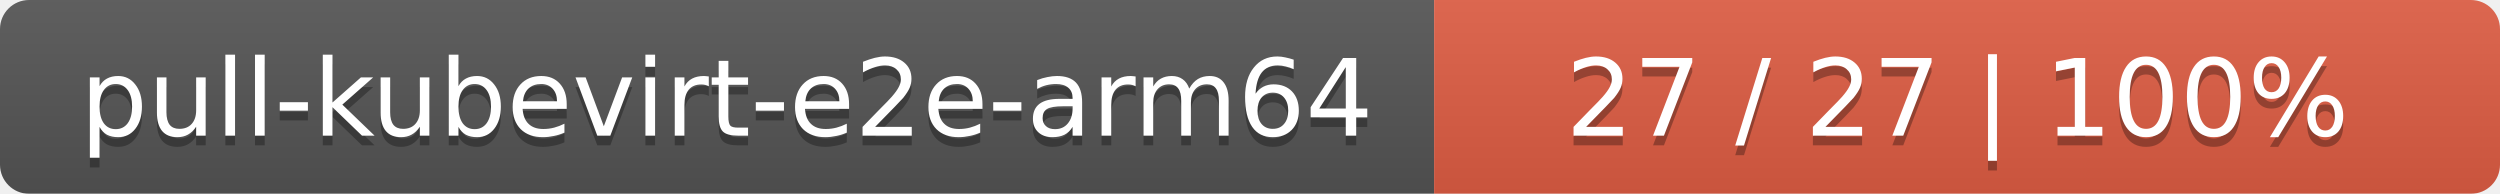
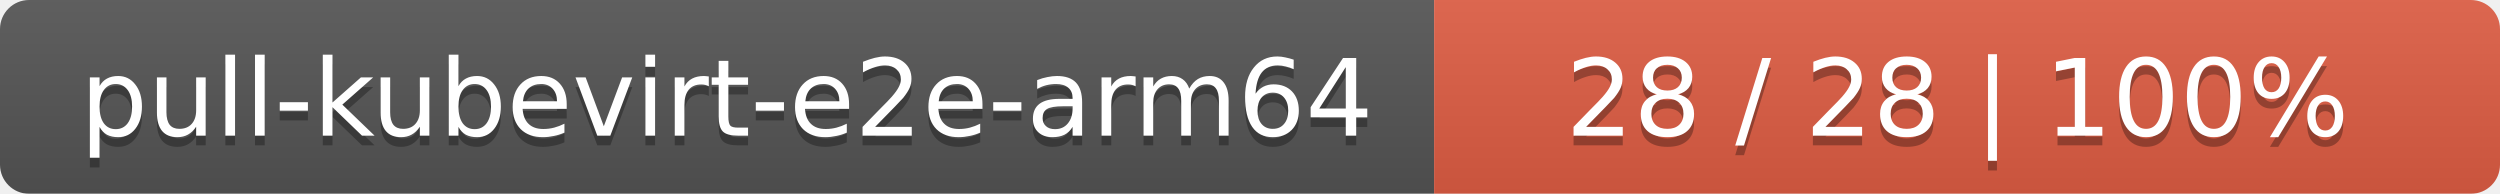
<svg xmlns="http://www.w3.org/2000/svg" width="258" height="20">
  <linearGradient id="smooth" x2="0" y2="100%">
    <stop offset="0" stop-color="#bbb" stop-opacity=".1" />
    <stop offset="1" stop-opacity=".1" />
  </linearGradient>
  <mask id="round">
    <rect width="258" height="20" rx="3" fill="#fff" />
  </mask>
  <g mask="url(#round)">
    <rect width="148" height="20" fill="#555" />
    <rect x="148" width="110" height="20" fill="#e05d44" />
    <rect width="258" height="20" fill="url(#smooth)" />
  </g>
  <g fill="#fff" text-anchor="middle" font-family="DejaVu Sans,Verdana,Geneva,sans-serif" font-size="11">
    <text x="75" y="15" fill="#010101" fill-opacity=".3">pull-kubevirt-e2e-arm64</text>
    <text x="75" y="14">pull-kubevirt-e2e-arm64</text>
-     <text x="202" y="15" fill="#010101" fill-opacity=".3">27 / 27    |    100%</text>
-     <text x="202" y="14">27 / 27    |    100%</text>
+     <text x="202" y="15" fill="#010101" fill-opacity=".3">28 / 28    |    100%</text>
+     <text x="202" y="14">28 / 28    |    100%</text>
  </g>
</svg>
